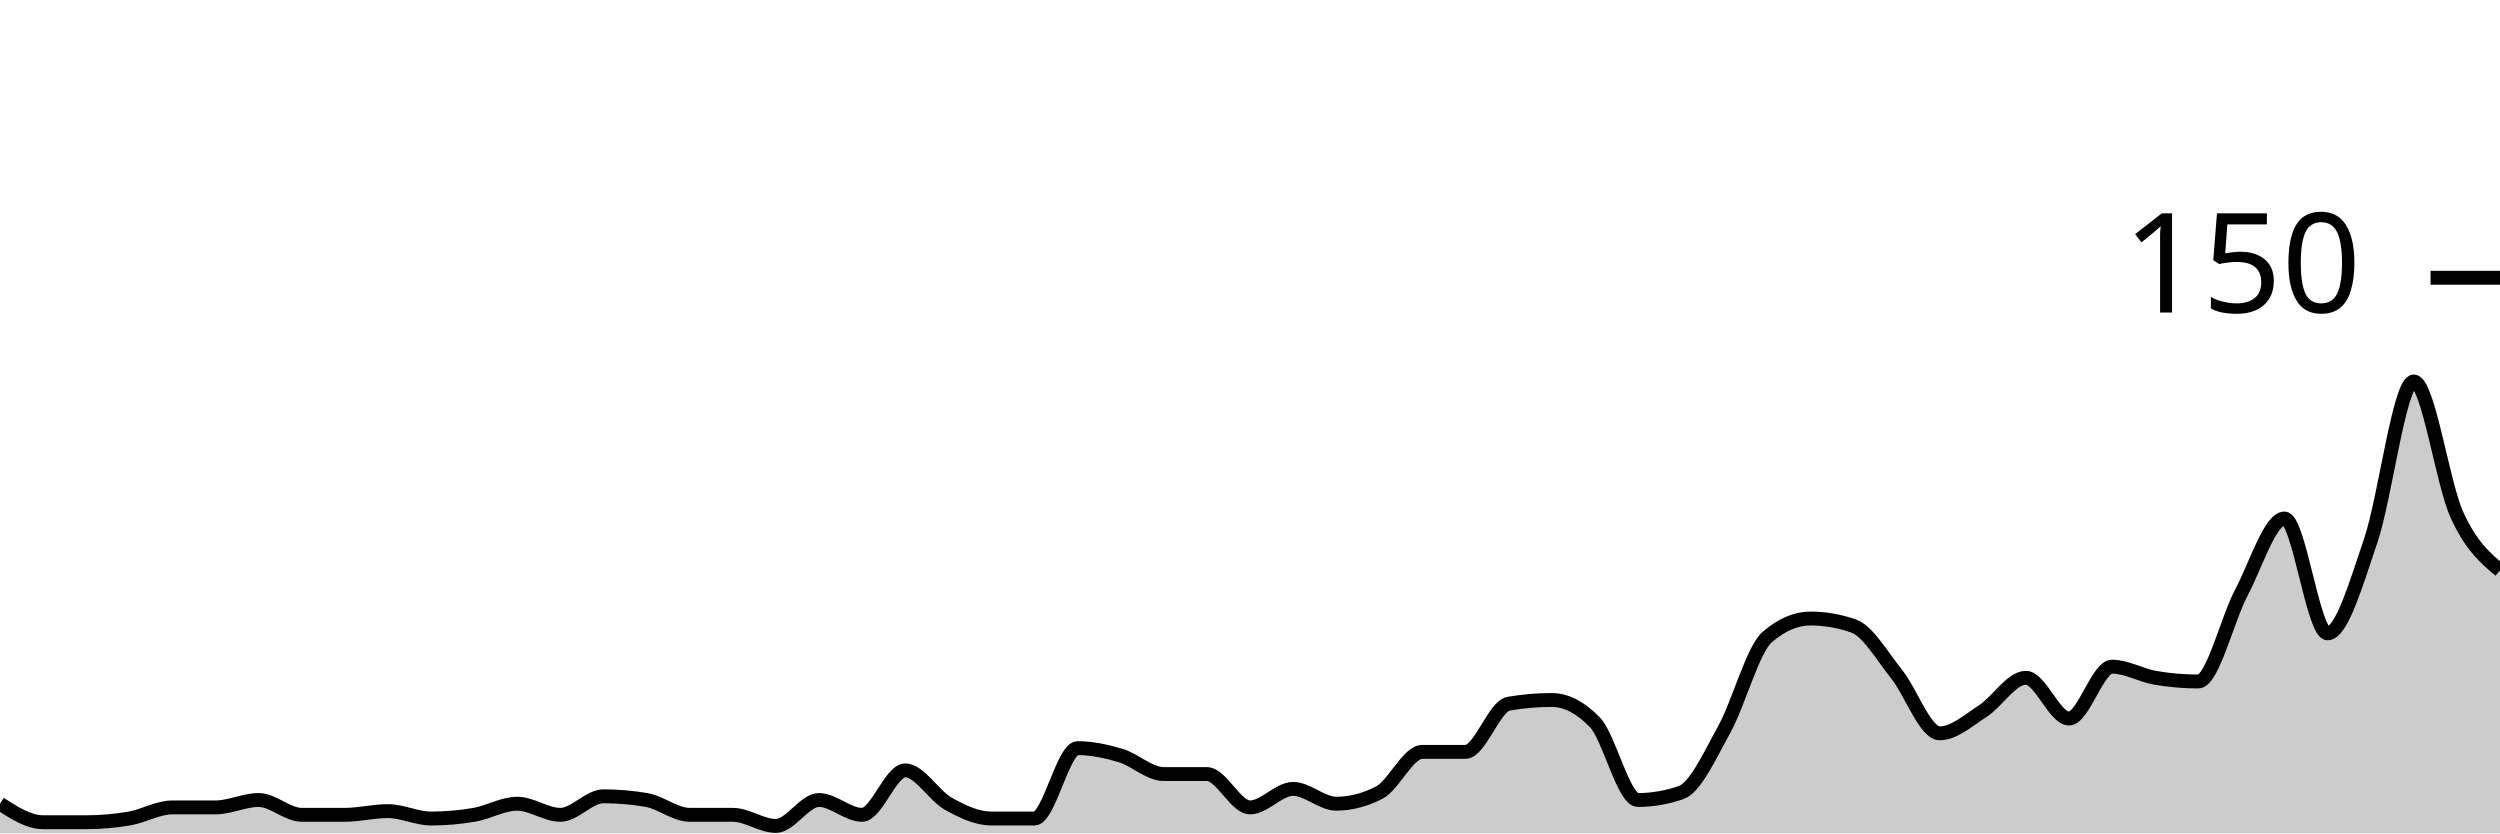
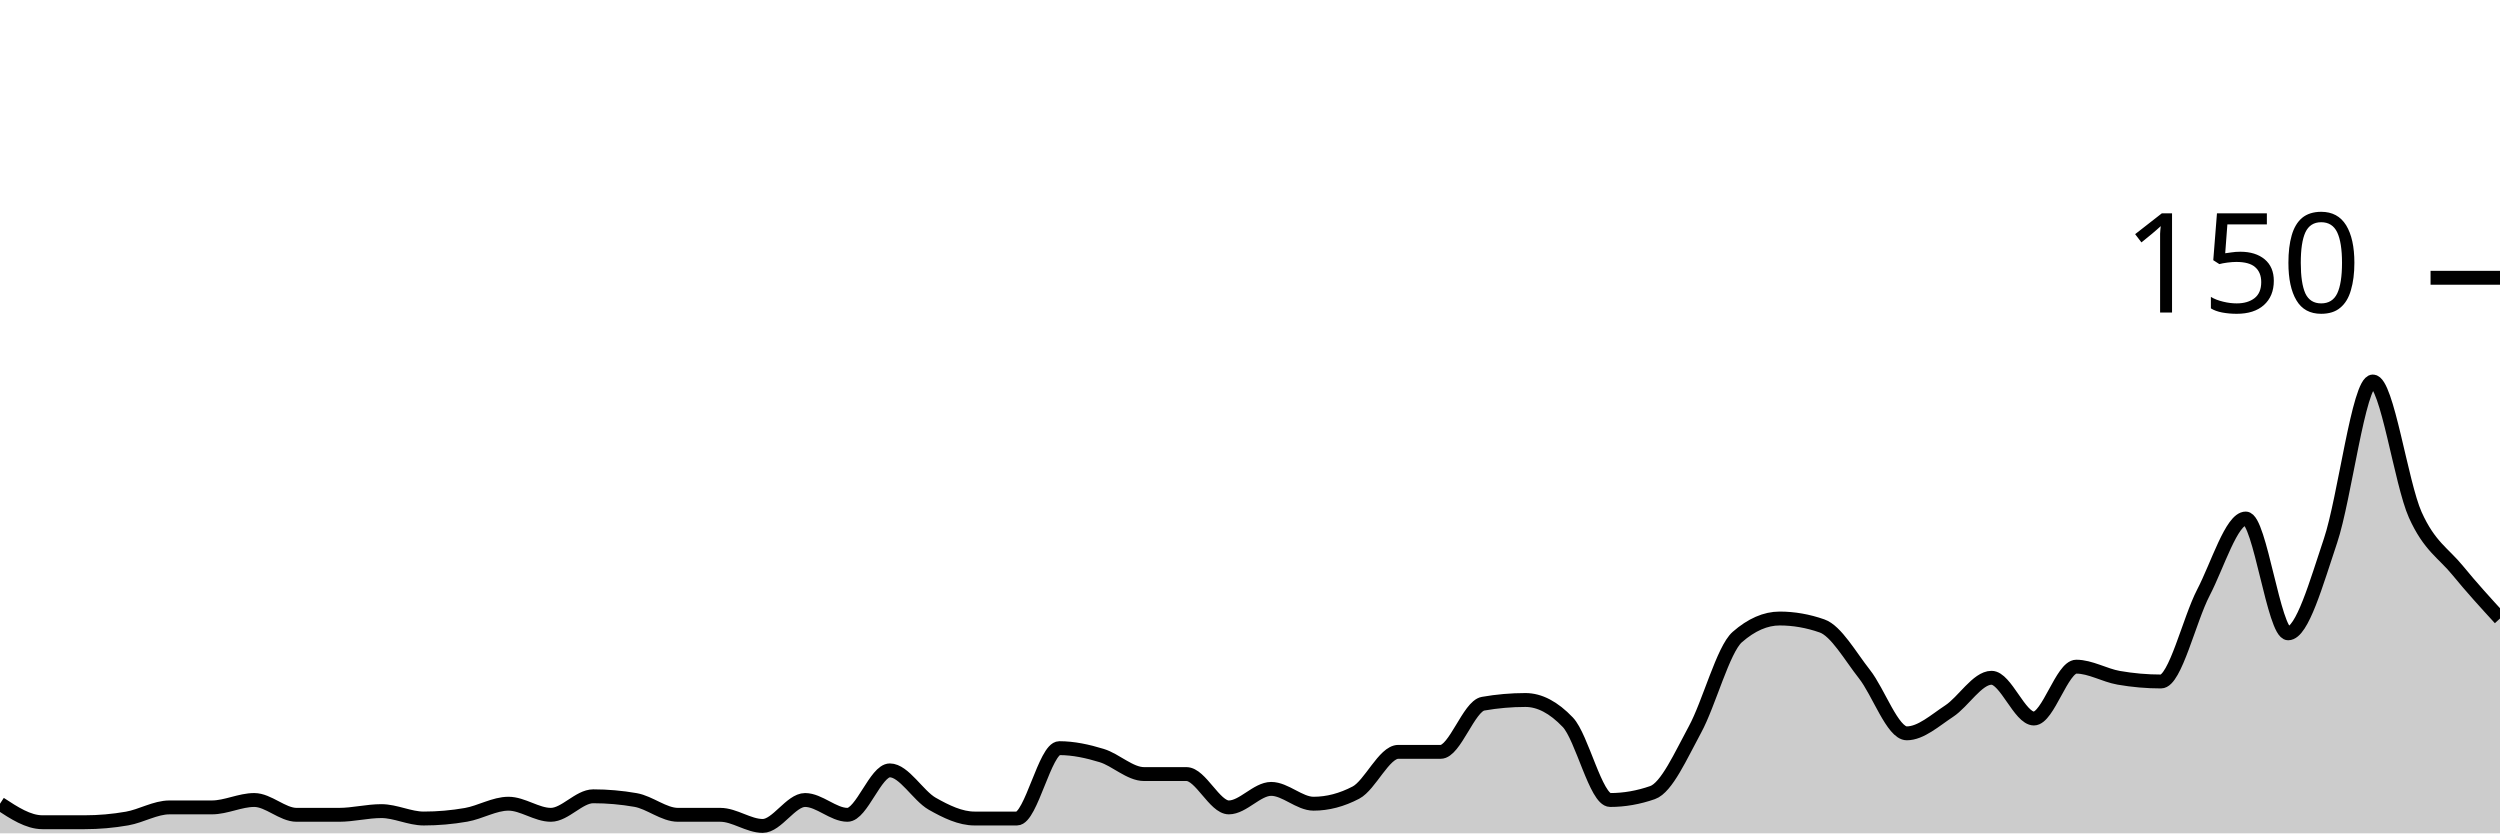
<svg xmlns="http://www.w3.org/2000/svg" viewBox="0 0 180 60">
  <g transform="translate(0,20)">
-     <path class="area" fill="rgba(0, 0, 0, 0.2)" d="M0,37.867C1.034,38.533,2.069,39.2,3.103,39.2C4.138,39.2,5.172,39.2,6.207,39.2C7.241,39.2,8.276,39.111,9.31,38.933C10.345,38.756,11.379,38.133,12.414,38.133C13.448,38.133,14.483,38.133,15.517,38.133C16.552,38.133,17.586,37.6,18.621,37.6C19.655,37.6,20.69,38.667,21.724,38.667C22.759,38.667,23.793,38.667,24.828,38.667C25.862,38.667,26.897,38.4,27.931,38.4C28.966,38.4,30,38.933,31.034,38.933C32.069,38.933,33.103,38.844,34.138,38.667C35.172,38.489,36.207,37.867,37.241,37.867C38.276,37.867,39.31,38.667,40.345,38.667C41.379,38.667,42.414,37.333,43.448,37.333C44.483,37.333,45.517,37.422,46.552,37.6C47.586,37.778,48.621,38.667,49.655,38.667C50.69,38.667,51.724,38.667,52.759,38.667C53.793,38.667,54.828,39.467,55.862,39.467C56.897,39.467,57.931,37.6,58.966,37.6C60,37.6,61.034,38.667,62.069,38.667C63.103,38.667,64.138,35.467,65.172,35.467C66.207,35.467,67.241,37.289,68.276,37.867C69.31,38.444,70.345,38.933,71.379,38.933C72.414,38.933,73.448,38.933,74.483,38.933C75.517,38.933,76.552,33.867,77.586,33.867C78.621,33.867,79.655,34.089,80.69,34.4C81.724,34.711,82.759,35.733,83.793,35.733C84.828,35.733,85.862,35.733,86.897,35.733C87.931,35.733,88.966,38.133,90,38.133C91.034,38.133,92.069,36.8,93.103,36.8C94.138,36.8,95.172,37.867,96.207,37.867C97.241,37.867,98.276,37.6,99.31,37.067C100.345,36.533,101.379,34.133,102.414,34.133C103.448,34.133,104.483,34.133,105.517,34.133C106.552,34.133,107.586,30.844,108.621,30.667C109.655,30.489,110.69,30.4,111.724,30.4C112.759,30.4,113.793,30.933,114.828,32C115.862,33.067,116.897,37.6,117.931,37.6C118.966,37.6,120,37.422,121.034,37.067C122.069,36.711,123.103,34.4,124.138,32.533C125.172,30.667,126.207,26.756,127.241,25.867C128.276,24.978,129.31,24.533,130.345,24.533C131.379,24.533,132.414,24.711,133.448,25.067C134.483,25.422,135.517,27.244,136.552,28.533C137.586,29.822,138.621,32.8,139.655,32.8C140.69,32.8,141.724,31.867,142.759,31.2C143.793,30.533,144.828,28.8,145.862,28.8C146.897,28.8,147.931,31.733,148.966,31.733C150,31.733,151.034,28,152.069,28C153.103,28,154.138,28.622,155.172,28.8C156.207,28.978,157.241,29.067,158.276,29.067C159.31,29.067,160.345,24.622,161.379,22.667C162.414,20.711,163.448,17.333,164.483,17.333C165.517,17.333,166.552,25.6,167.586,25.6C168.621,25.6,169.655,21.956,170.69,18.933C171.724,15.911,172.759,7.467,173.793,7.467C174.828,7.467,175.862,14.8,176.897,17.067C177.931,19.333,178.966,20.2,180,21.067L180,40C178.966,40,177.931,40,176.897,40C175.862,40,174.828,40,173.793,40C172.759,40,171.724,40,170.69,40C169.655,40,168.621,40,167.586,40C166.552,40,165.517,40,164.483,40C163.448,40,162.414,40,161.379,40C160.345,40,159.31,40,158.276,40C157.241,40,156.207,40,155.172,40C154.138,40,153.103,40,152.069,40C151.034,40,150,40,148.966,40C147.931,40,146.897,40,145.862,40C144.828,40,143.793,40,142.759,40C141.724,40,140.69,40,139.655,40C138.621,40,137.586,40,136.552,40C135.517,40,134.483,40,133.448,40C132.414,40,131.379,40,130.345,40C129.31,40,128.276,40,127.241,40C126.207,40,125.172,40,124.138,40C123.103,40,122.069,40,121.034,40C120,40,118.966,40,117.931,40C116.897,40,115.862,40,114.828,40C113.793,40,112.759,40,111.724,40C110.69,40,109.655,40,108.621,40C107.586,40,106.552,40,105.517,40C104.483,40,103.448,40,102.414,40C101.379,40,100.345,40,99.31,40C98.276,40,97.241,40,96.207,40C95.172,40,94.138,40,93.103,40C92.069,40,91.034,40,90,40C88.966,40,87.931,40,86.897,40C85.862,40,84.828,40,83.793,40C82.759,40,81.724,40,80.69,40C79.655,40,78.621,40,77.586,40C76.552,40,75.517,40,74.483,40C73.448,40,72.414,40,71.379,40C70.345,40,69.31,40,68.276,40C67.241,40,66.207,40,65.172,40C64.138,40,63.103,40,62.069,40C61.034,40,60,40,58.966,40C57.931,40,56.897,40,55.862,40C54.828,40,53.793,40,52.759,40C51.724,40,50.69,40,49.655,40C48.621,40,47.586,40,46.552,40C45.517,40,44.483,40,43.448,40C42.414,40,41.379,40,40.345,40C39.31,40,38.276,40,37.241,40C36.207,40,35.172,40,34.138,40C33.103,40,32.069,40,31.034,40C30,40,28.966,40,27.931,40C26.897,40,25.862,40,24.828,40C23.793,40,22.759,40,21.724,40C20.69,40,19.655,40,18.621,40C17.586,40,16.552,40,15.517,40C14.483,40,13.448,40,12.414,40C11.379,40,10.345,40,9.31,40C8.276,40,7.241,40,6.207,40C5.172,40,4.138,40,3.103,40C2.069,40,1.034,40,0,40Z" />
-     <path class="line" stroke="black" fill="none" d="M0,37.867C1.034,38.533,2.069,39.2,3.103,39.2C4.138,39.2,5.172,39.2,6.207,39.2C7.241,39.2,8.276,39.111,9.31,38.933C10.345,38.756,11.379,38.133,12.414,38.133C13.448,38.133,14.483,38.133,15.517,38.133C16.552,38.133,17.586,37.6,18.621,37.6C19.655,37.6,20.69,38.667,21.724,38.667C22.759,38.667,23.793,38.667,24.828,38.667C25.862,38.667,26.897,38.4,27.931,38.4C28.966,38.4,30,38.933,31.034,38.933C32.069,38.933,33.103,38.844,34.138,38.667C35.172,38.489,36.207,37.867,37.241,37.867C38.276,37.867,39.31,38.667,40.345,38.667C41.379,38.667,42.414,37.333,43.448,37.333C44.483,37.333,45.517,37.422,46.552,37.6C47.586,37.778,48.621,38.667,49.655,38.667C50.69,38.667,51.724,38.667,52.759,38.667C53.793,38.667,54.828,39.467,55.862,39.467C56.897,39.467,57.931,37.6,58.966,37.6C60,37.6,61.034,38.667,62.069,38.667C63.103,38.667,64.138,35.467,65.172,35.467C66.207,35.467,67.241,37.289,68.276,37.867C69.31,38.444,70.345,38.933,71.379,38.933C72.414,38.933,73.448,38.933,74.483,38.933C75.517,38.933,76.552,33.867,77.586,33.867C78.621,33.867,79.655,34.089,80.69,34.4C81.724,34.711,82.759,35.733,83.793,35.733C84.828,35.733,85.862,35.733,86.897,35.733C87.931,35.733,88.966,38.133,90,38.133C91.034,38.133,92.069,36.8,93.103,36.8C94.138,36.8,95.172,37.867,96.207,37.867C97.241,37.867,98.276,37.6,99.31,37.067C100.345,36.533,101.379,34.133,102.414,34.133C103.448,34.133,104.483,34.133,105.517,34.133C106.552,34.133,107.586,30.844,108.621,30.667C109.655,30.489,110.69,30.4,111.724,30.4C112.759,30.4,113.793,30.933,114.828,32C115.862,33.067,116.897,37.6,117.931,37.6C118.966,37.6,120,37.422,121.034,37.067C122.069,36.711,123.103,34.4,124.138,32.533C125.172,30.667,126.207,26.756,127.241,25.867C128.276,24.978,129.31,24.533,130.345,24.533C131.379,24.533,132.414,24.711,133.448,25.067C134.483,25.422,135.517,27.244,136.552,28.533C137.586,29.822,138.621,32.8,139.655,32.8C140.69,32.8,141.724,31.867,142.759,31.2C143.793,30.533,144.828,28.8,145.862,28.8C146.897,28.8,147.931,31.733,148.966,31.733C150,31.733,151.034,28,152.069,28C153.103,28,154.138,28.622,155.172,28.8C156.207,28.978,157.241,29.067,158.276,29.067C159.31,29.067,160.345,24.622,161.379,22.667C162.414,20.711,163.448,17.333,164.483,17.333C165.517,17.333,166.552,25.6,167.586,25.6C168.621,25.6,169.655,21.956,170.69,18.933C171.724,15.911,172.759,7.467,173.793,7.467C174.828,7.467,175.862,14.8,176.897,17.067C177.931,19.333,178.966,20.2,180,21.067" />
+     <path class="area" fill="rgba(0, 0, 0, 0.2)" d="M0,37.867C1.017,38.533,2.034,39.2,3.051,39.2C4.068,39.2,5.085,39.2,6.102,39.2C7.119,39.2,8.136,39.111,9.153,38.933C10.169,38.756,11.186,38.133,12.203,38.133C13.22,38.133,14.237,38.133,15.254,38.133C16.271,38.133,17.288,37.6,18.305,37.6C19.322,37.6,20.339,38.667,21.356,38.667C22.373,38.667,23.39,38.667,24.407,38.667C25.424,38.667,26.441,38.4,27.458,38.4C28.475,38.4,29.492,38.933,30.508,38.933C31.525,38.933,32.542,38.844,33.559,38.667C34.576,38.489,35.593,37.867,36.61,37.867C37.627,37.867,38.644,38.667,39.661,38.667C40.678,38.667,41.695,37.333,42.712,37.333C43.729,37.333,44.746,37.422,45.763,37.6C46.78,37.778,47.797,38.667,48.814,38.667C49.831,38.667,50.847,38.667,51.864,38.667C52.881,38.667,53.898,39.467,54.915,39.467C55.932,39.467,56.949,37.6,57.966,37.6C58.983,37.6,60,38.667,61.017,38.667C62.034,38.667,63.051,35.467,64.068,35.467C65.085,35.467,66.102,37.289,67.119,37.867C68.136,38.444,69.153,38.933,70.169,38.933C71.186,38.933,72.203,38.933,73.22,38.933C74.237,38.933,75.254,33.867,76.271,33.867C77.288,33.867,78.305,34.089,79.322,34.4C80.339,34.711,81.356,35.733,82.373,35.733C83.39,35.733,84.407,35.733,85.424,35.733C86.441,35.733,87.458,38.133,88.475,38.133C89.492,38.133,90.508,36.8,91.525,36.8C92.542,36.8,93.559,37.867,94.576,37.867C95.593,37.867,96.61,37.6,97.627,37.067C98.644,36.533,99.661,34.133,100.678,34.133C101.695,34.133,102.712,34.133,103.729,34.133C104.746,34.133,105.763,30.844,106.78,30.667C107.797,30.489,108.814,30.4,109.831,30.4C110.847,30.4,111.864,30.933,112.881,32C113.898,33.067,114.915,37.6,115.932,37.6C116.949,37.6,117.966,37.422,118.983,37.067C120,36.711,121.017,34.4,122.034,32.533C123.051,30.667,124.068,26.756,125.085,25.867C126.102,24.978,127.119,24.533,128.136,24.533C129.153,24.533,130.169,24.711,131.186,25.067C132.203,25.422,133.22,27.244,134.237,28.533C135.254,29.822,136.271,32.8,137.288,32.8C138.305,32.8,139.322,31.867,140.339,31.2C141.356,30.533,142.373,28.8,143.39,28.8C144.407,28.8,145.424,31.733,146.441,31.733C147.458,31.733,148.475,28,149.492,28C150.508,28,151.525,28.622,152.542,28.8C153.559,28.978,154.576,29.067,155.593,29.067C156.61,29.067,157.627,24.622,158.644,22.667C159.661,20.711,160.678,17.333,161.695,17.333C162.712,17.333,163.729,25.6,164.746,25.6C165.763,25.6,166.78,21.956,167.797,18.933C168.814,15.911,169.831,7.467,170.847,7.467C171.864,7.467,172.881,14.8,173.898,17.067C174.915,19.333,175.932,19.822,176.949,21.067C177.966,22.311,178.983,23.422,180,24.533L180,40C178.983,40,177.966,40,176.949,40C175.932,40,174.915,40,173.898,40C172.881,40,171.864,40,170.847,40C169.831,40,168.814,40,167.797,40C166.78,40,165.763,40,164.746,40C163.729,40,162.712,40,161.695,40C160.678,40,159.661,40,158.644,40C157.627,40,156.61,40,155.593,40C154.576,40,153.559,40,152.542,40C151.525,40,150.508,40,149.492,40C148.475,40,147.458,40,146.441,40C145.424,40,144.407,40,143.39,40C142.373,40,141.356,40,140.339,40C139.322,40,138.305,40,137.288,40C136.271,40,135.254,40,134.237,40C133.22,40,132.203,40,131.186,40C130.169,40,129.153,40,128.136,40C127.119,40,126.102,40,125.085,40C124.068,40,123.051,40,122.034,40C121.017,40,120,40,118.983,40C117.966,40,116.949,40,115.932,40C114.915,40,113.898,40,112.881,40C111.864,40,110.847,40,109.831,40C108.814,40,107.797,40,106.78,40C105.763,40,104.746,40,103.729,40C102.712,40,101.695,40,100.678,40C99.661,40,98.644,40,97.627,40C96.61,40,95.593,40,94.576,40C93.559,40,92.542,40,91.525,40C90.508,40,89.492,40,88.475,40C87.458,40,86.441,40,85.424,40C84.407,40,83.39,40,82.373,40C81.356,40,80.339,40,79.322,40C78.305,40,77.288,40,76.271,40C75.254,40,74.237,40,73.22,40C72.203,40,71.186,40,70.169,40C69.153,40,68.136,40,67.119,40C66.102,40,65.085,40,64.068,40C63.051,40,62.034,40,61.017,40C60,40,58.983,40,57.966,40C56.949,40,55.932,40,54.915,40C53.898,40,52.881,40,51.864,40C50.847,40,49.831,40,48.814,40C47.797,40,46.78,40,45.763,40C44.746,40,43.729,40,42.712,40C41.695,40,40.678,40,39.661,40C38.644,40,37.627,40,36.61,40C35.593,40,34.576,40,33.559,40C32.542,40,31.525,40,30.508,40C29.492,40,28.475,40,27.458,40C26.441,40,25.424,40,24.407,40C23.39,40,22.373,40,21.356,40C20.339,40,19.322,40,18.305,40C17.288,40,16.271,40,15.254,40C14.237,40,13.22,40,12.203,40C11.186,40,10.169,40,9.153,40C8.136,40,7.119,40,6.102,40C5.085,40,4.068,40,3.051,40C2.034,40,1.017,40,0,40Z" />
+     <path class="line" stroke="black" fill="none" d="M0,37.867C1.017,38.533,2.034,39.2,3.051,39.2C4.068,39.2,5.085,39.2,6.102,39.2C7.119,39.2,8.136,39.111,9.153,38.933C10.169,38.756,11.186,38.133,12.203,38.133C13.22,38.133,14.237,38.133,15.254,38.133C16.271,38.133,17.288,37.6,18.305,37.6C19.322,37.6,20.339,38.667,21.356,38.667C22.373,38.667,23.39,38.667,24.407,38.667C25.424,38.667,26.441,38.4,27.458,38.4C28.475,38.4,29.492,38.933,30.508,38.933C31.525,38.933,32.542,38.844,33.559,38.667C34.576,38.489,35.593,37.867,36.61,37.867C37.627,37.867,38.644,38.667,39.661,38.667C40.678,38.667,41.695,37.333,42.712,37.333C43.729,37.333,44.746,37.422,45.763,37.6C46.78,37.778,47.797,38.667,48.814,38.667C49.831,38.667,50.847,38.667,51.864,38.667C52.881,38.667,53.898,39.467,54.915,39.467C55.932,39.467,56.949,37.6,57.966,37.6C58.983,37.6,60,38.667,61.017,38.667C62.034,38.667,63.051,35.467,64.068,35.467C65.085,35.467,66.102,37.289,67.119,37.867C68.136,38.444,69.153,38.933,70.169,38.933C71.186,38.933,72.203,38.933,73.22,38.933C74.237,38.933,75.254,33.867,76.271,33.867C77.288,33.867,78.305,34.089,79.322,34.4C80.339,34.711,81.356,35.733,82.373,35.733C83.39,35.733,84.407,35.733,85.424,35.733C86.441,35.733,87.458,38.133,88.475,38.133C89.492,38.133,90.508,36.8,91.525,36.8C92.542,36.8,93.559,37.867,94.576,37.867C95.593,37.867,96.61,37.6,97.627,37.067C98.644,36.533,99.661,34.133,100.678,34.133C101.695,34.133,102.712,34.133,103.729,34.133C104.746,34.133,105.763,30.844,106.78,30.667C107.797,30.489,108.814,30.4,109.831,30.4C110.847,30.4,111.864,30.933,112.881,32C113.898,33.067,114.915,37.6,115.932,37.6C116.949,37.6,117.966,37.422,118.983,37.067C120,36.711,121.017,34.4,122.034,32.533C123.051,30.667,124.068,26.756,125.085,25.867C126.102,24.978,127.119,24.533,128.136,24.533C129.153,24.533,130.169,24.711,131.186,25.067C132.203,25.422,133.22,27.244,134.237,28.533C135.254,29.822,136.271,32.8,137.288,32.8C138.305,32.8,139.322,31.867,140.339,31.2C141.356,30.533,142.373,28.8,143.39,28.8C144.407,28.8,145.424,31.733,146.441,31.733C147.458,31.733,148.475,28,149.492,28C150.508,28,151.525,28.622,152.542,28.8C153.559,28.978,154.576,29.067,155.593,29.067C156.61,29.067,157.627,24.622,158.644,22.667C159.661,20.711,160.678,17.333,161.695,17.333C162.712,17.333,163.729,25.6,164.746,25.6C165.763,25.6,166.78,21.956,167.797,18.933C168.814,15.911,169.831,7.467,170.847,7.467C171.864,7.467,172.881,14.8,173.898,17.067C174.915,19.333,175.932,19.822,176.949,21.067C177.966,22.311,178.983,23.422,180,24.533" />
    <path class="axis-ceiling" stroke-width="1" stroke="black" fill="none" d="M175,0L180,0" />
    <text class="axis-ceiling-label" font-family="sans-serif" text-anchor="end" font-size="10px" x="170" y="2.5">150</text>
  </g>
</svg>
